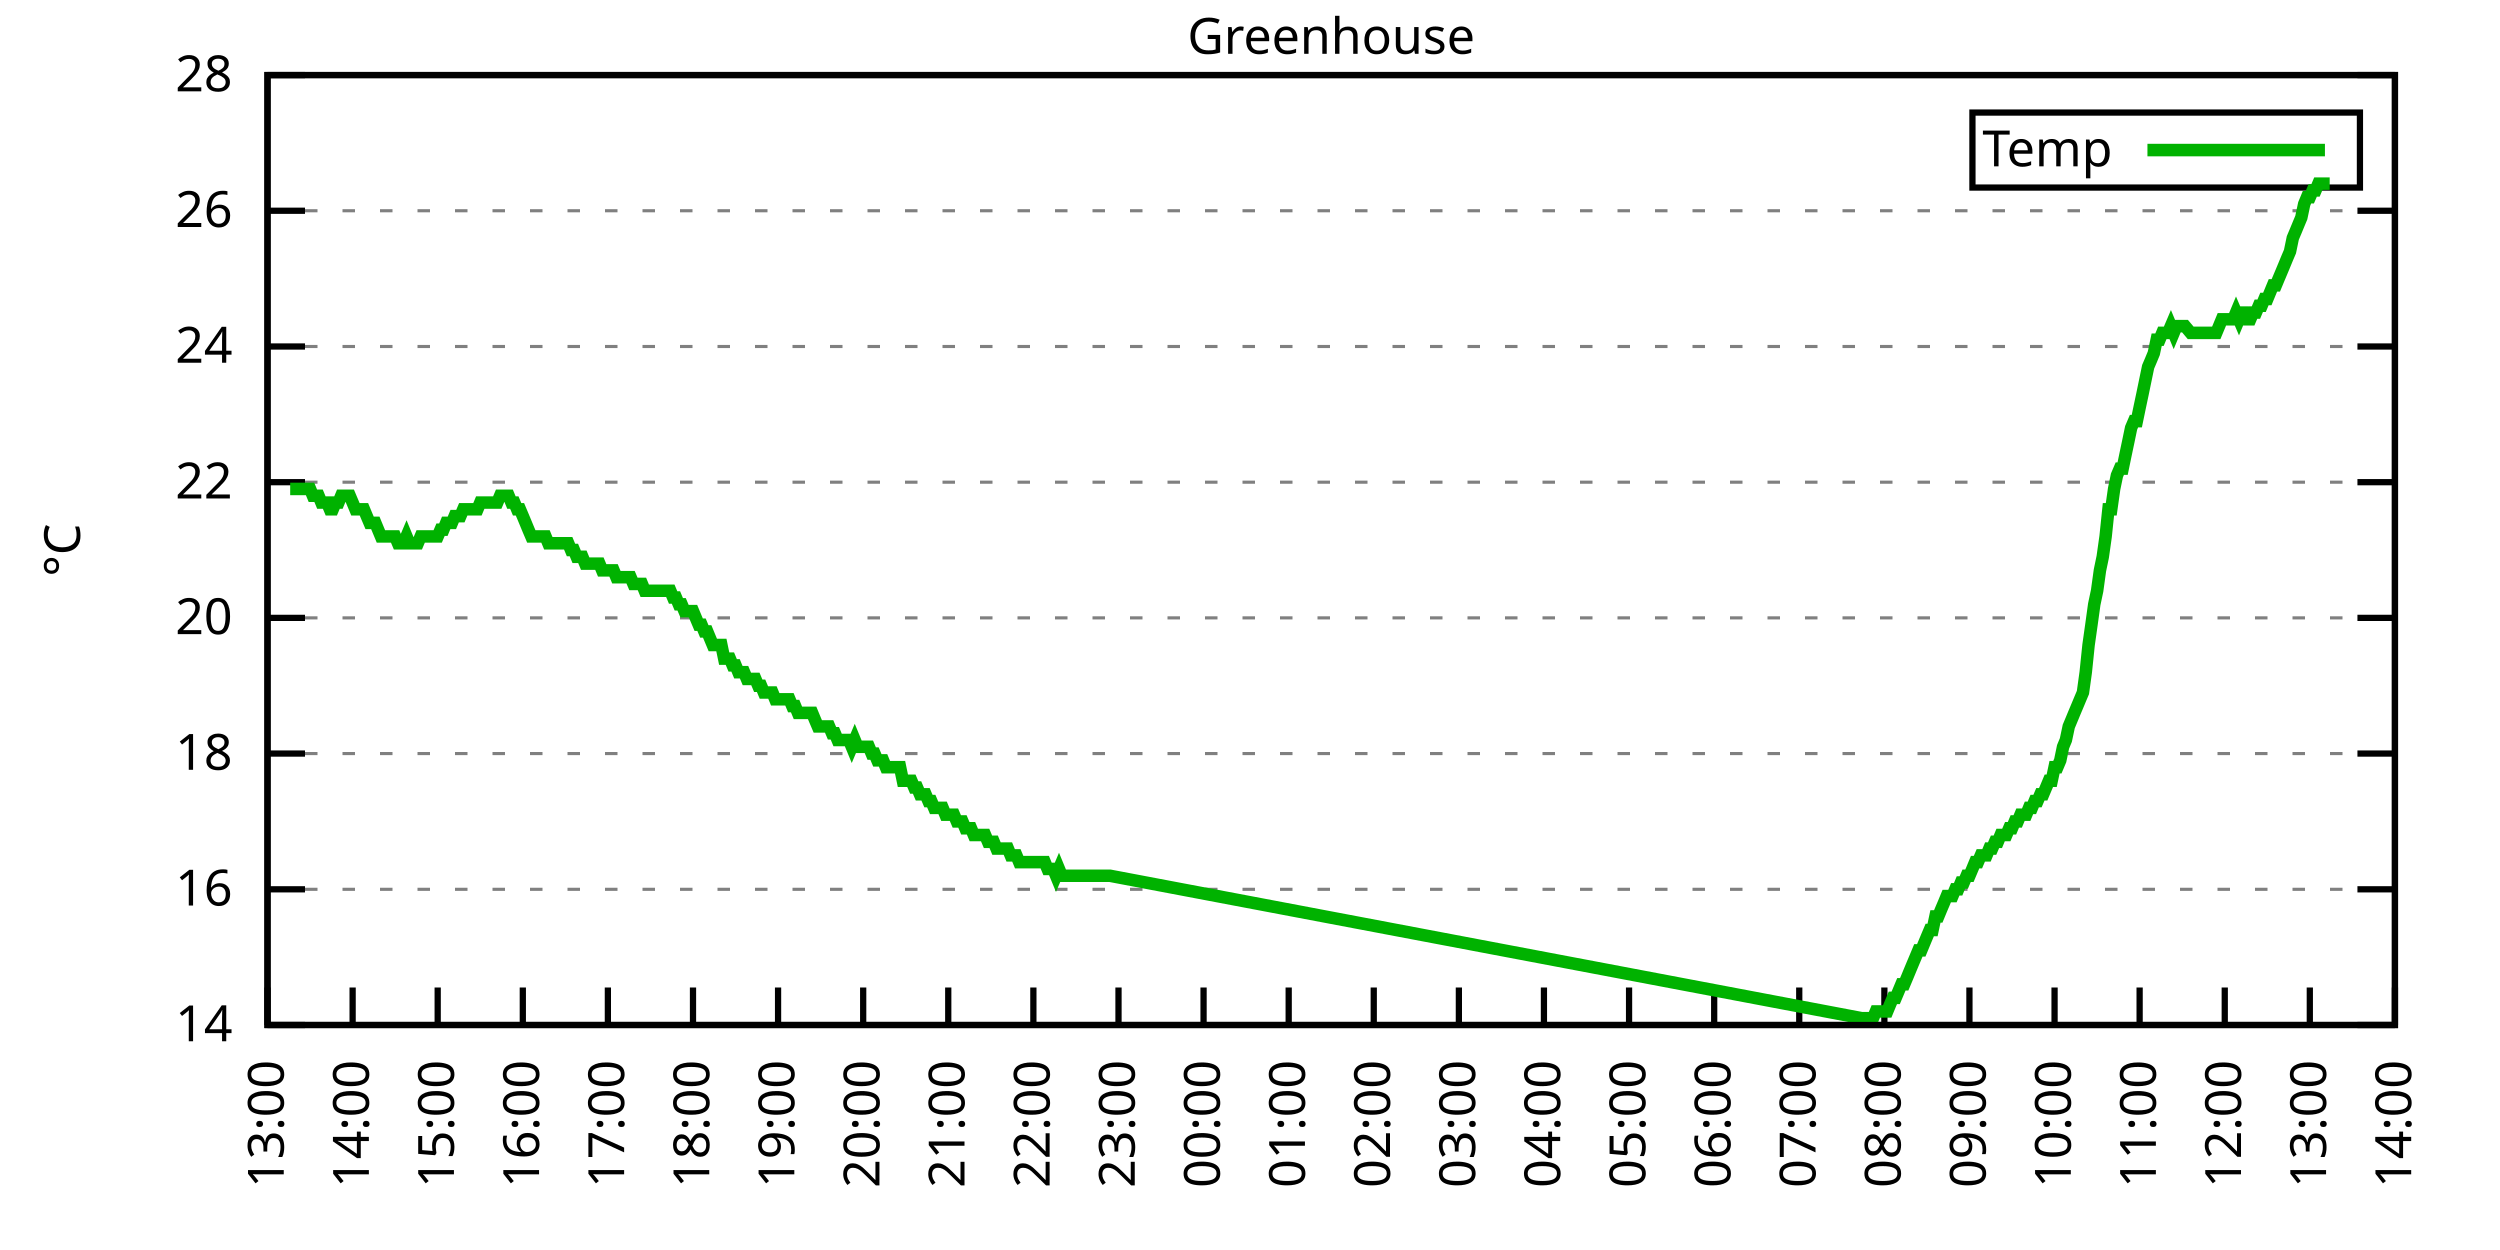
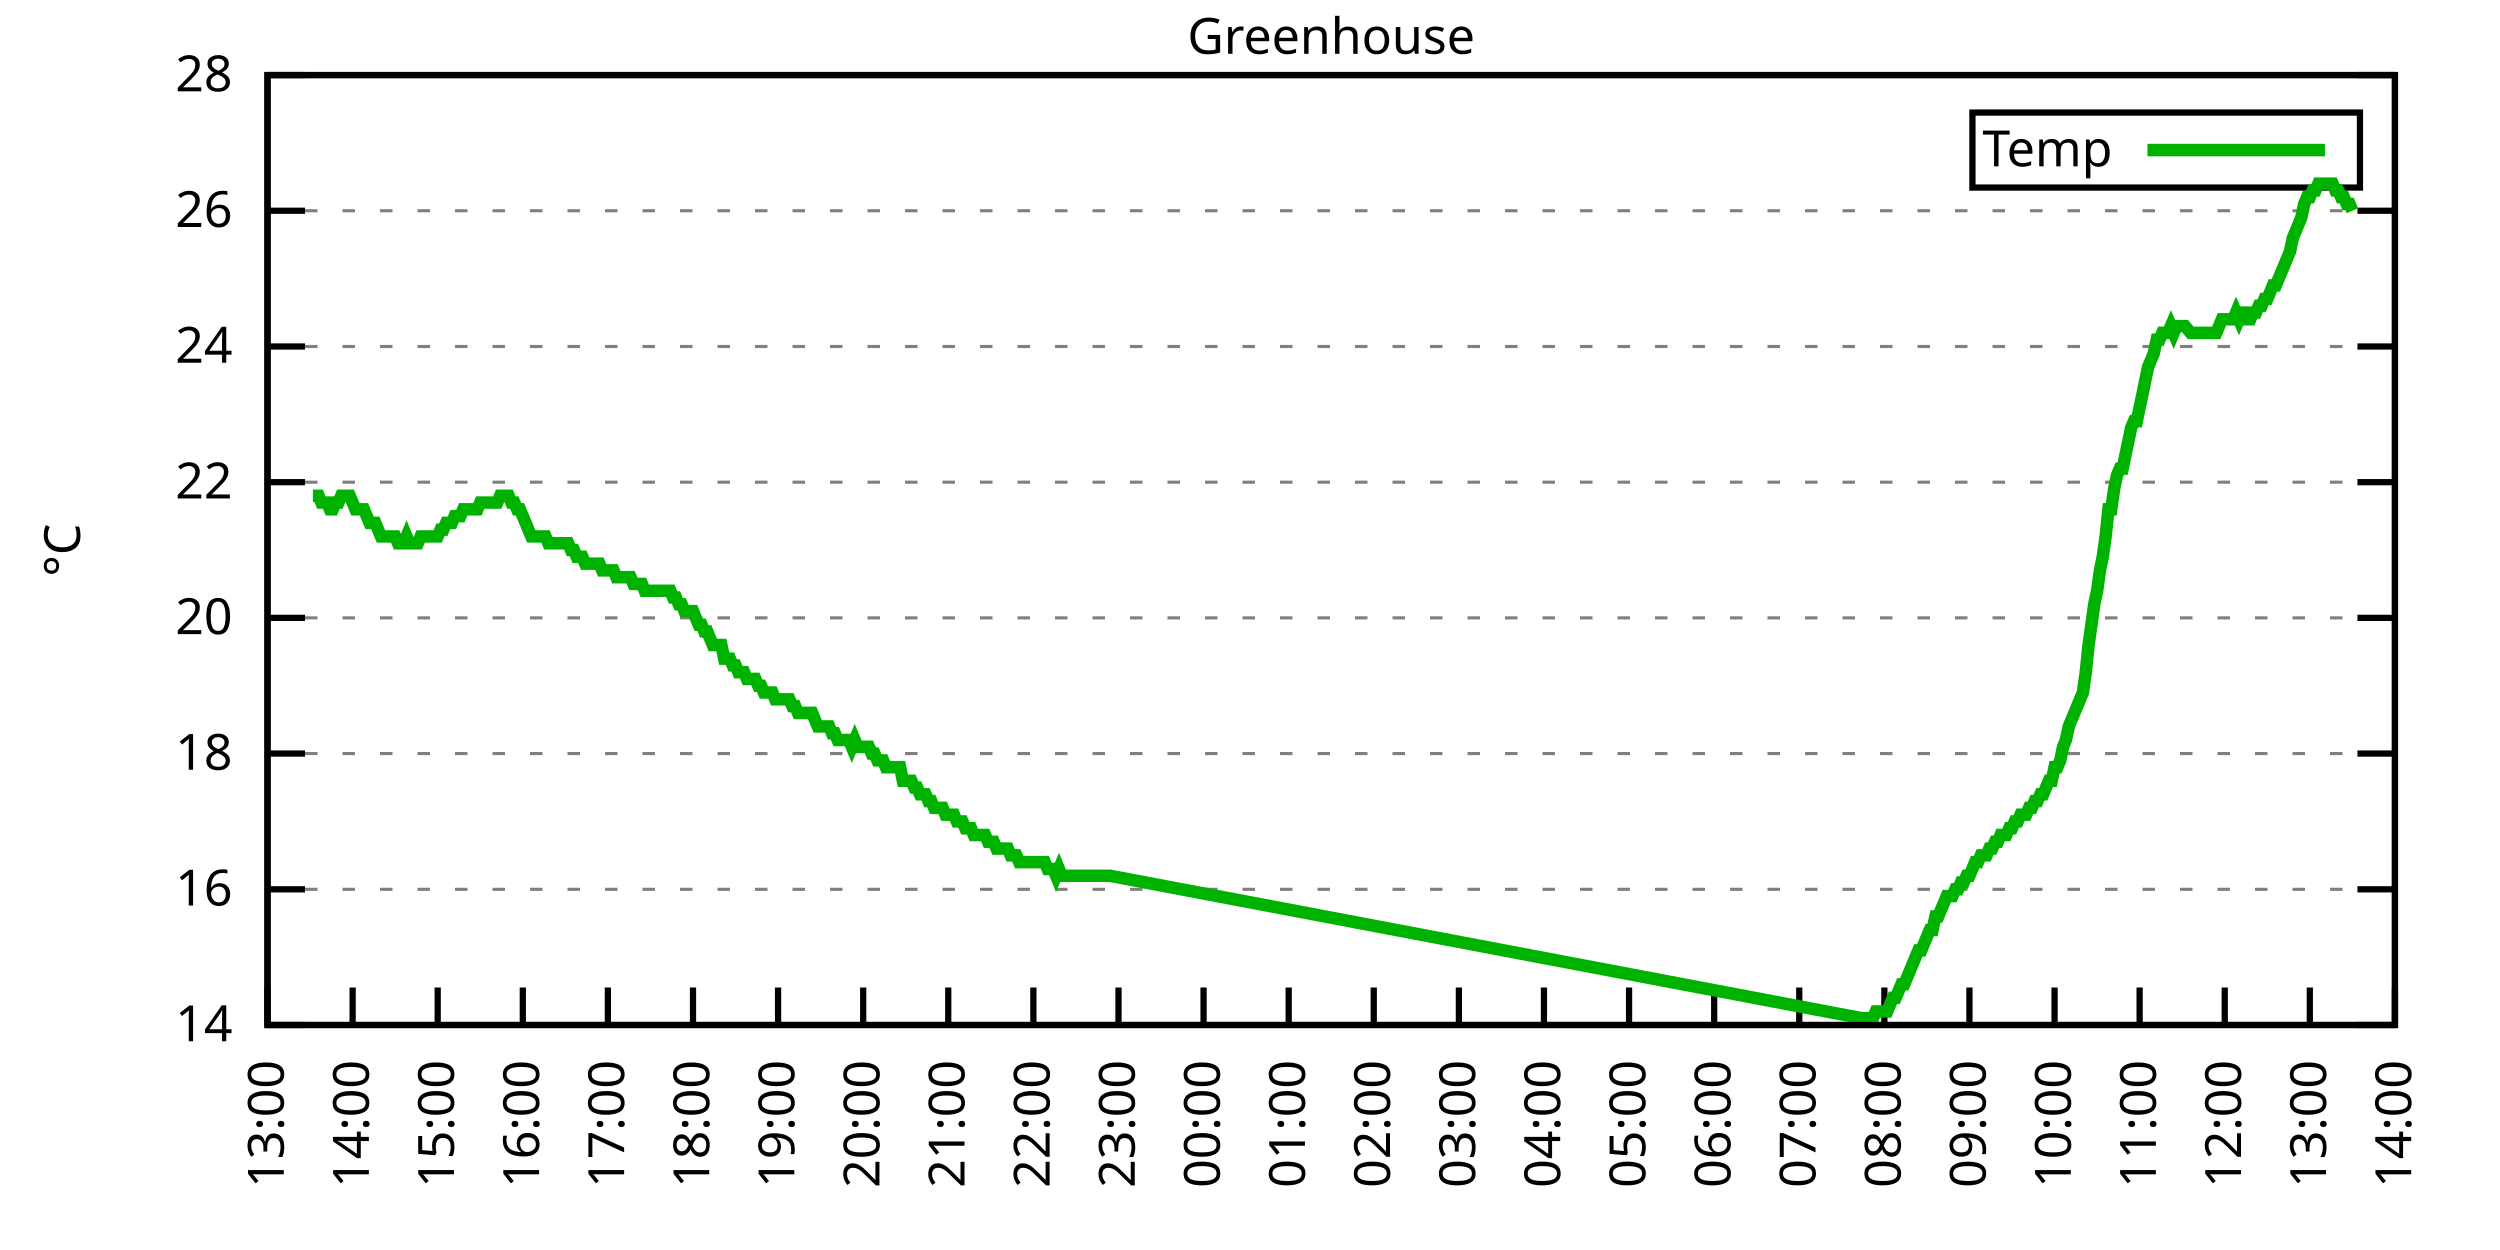
<svg xmlns="http://www.w3.org/2000/svg" xmlns:xlink="http://www.w3.org/1999/xlink" width="400" height="200" viewBox="0 0 400 200">
  <g id="gnuplot_canvas">
    <rect x="0" y="0" width="400" height="200" fill="none" />
    <defs>
      <circle id="gpDot" r="0.5" stroke-width="0.5" stroke="currentColor" />
      <path id="gpPt0" stroke-width="0.333" stroke="currentColor" d="M-1,0 h2 M0,-1 v2" />
      <path id="gpPt1" stroke-width="0.333" stroke="currentColor" d="M-1,-1 L1,1 M1,-1 L-1,1" />
      <path id="gpPt2" stroke-width="0.333" stroke="currentColor" d="M-1,0 L1,0 M0,-1 L0,1 M-1,-1 L1,1 M-1,1 L1,-1" />
      <rect id="gpPt3" stroke-width="0.333" stroke="currentColor" x="-1" y="-1" width="2" height="2" />
      <rect id="gpPt4" stroke-width="0.333" stroke="currentColor" fill="currentColor" x="-1" y="-1" width="2" height="2" />
      <circle id="gpPt5" stroke-width="0.333" stroke="currentColor" cx="0" cy="0" r="1" />
      <use xlink:href="#gpPt5" id="gpPt6" fill="currentColor" stroke="none" />
      <path id="gpPt7" stroke-width="0.333" stroke="currentColor" d="M0,-1.33 L-1.33,0.67 L1.33,0.67 z" />
      <use xlink:href="#gpPt7" id="gpPt8" fill="currentColor" stroke="none" />
      <use xlink:href="#gpPt7" id="gpPt9" stroke="currentColor" transform="rotate(180)" />
      <use xlink:href="#gpPt9" id="gpPt10" fill="currentColor" stroke="none" />
      <use xlink:href="#gpPt3" id="gpPt11" stroke="currentColor" transform="rotate(45)" />
      <use xlink:href="#gpPt11" id="gpPt12" fill="currentColor" stroke="none" />
      <path id="gpPt13" stroke-width="0.333" stroke="currentColor" d="M0,1.330 L1.265,0.411 L0.782,-1.067 L-0.782,-1.076 L-1.265,0.411 z" />
      <use xlink:href="#gpPt13" id="gpPt14" fill="currentColor" stroke="none" />
      <filter id="textbox" filterUnits="objectBoundingBox" x="0" y="0" height="1" width="1">
        <feFlood flood-color="white" flood-opacity="1" result="bgnd" />
        <feComposite in="SourceGraphic" in2="bgnd" operator="atop" />
      </filter>
      <filter id="greybox" filterUnits="objectBoundingBox" x="0" y="0" height="1" width="1">
        <feFlood flood-color="lightgrey" flood-opacity="1" result="grey" />
        <feComposite in="SourceGraphic" in2="grey" operator="atop" />
      </filter>
    </defs>
    <g fill="none" color="white" stroke="currentColor" stroke-width="1.00" stroke-linecap="butt" stroke-linejoin="miter">
</g>
    <g fill="none" color="black" stroke="currentColor" stroke-width="1.00" stroke-linecap="butt" stroke-linejoin="miter">
      <g stroke="none" shape-rendering="crispEdges">
        <polygon fill="rgb(255, 255, 255)" points="42.80,164.00 383.18,164.00 383.18,12.02 42.80,12.02 " />
      </g>
    </g>
    <g fill="none" color="black" stroke="currentColor" stroke-width="1.00" stroke-linecap="butt" stroke-linejoin="miter">
</g>
    <g fill="none" color="black" stroke="black" stroke-width="0.50" stroke-linecap="butt" stroke-linejoin="miter">
</g>
    <g fill="none" color="gray" stroke="currentColor" stroke-width="0.50" stroke-linecap="butt" stroke-linejoin="miter">
      <path stroke="gray" stroke-dasharray="2,4" class="gridline" d="M42.80,164.00 L383.19,164.00  " />
    </g>
    <g fill="none" color="gray" stroke="gray" stroke-width="1.00" stroke-linecap="butt" stroke-linejoin="miter">
</g>
    <g fill="none" color="black" stroke="currentColor" stroke-width="1.00" stroke-linecap="butt" stroke-linejoin="miter">
      <path stroke="black" d="M42.80,164.00 L48.80,164.00 M383.19,164.00 L377.19,164.00  " />
      <g transform="translate(37.20,166.60)" stroke="none" fill="black" font-family="Sans" font-size="8.00" text-anchor="end">
        <text>
          <tspan font-family="Sans"> 14</tspan>
        </text>
      </g>
    </g>
    <g fill="none" color="black" stroke="currentColor" stroke-width="1.00" stroke-linecap="butt" stroke-linejoin="miter">
</g>
    <g fill="none" color="black" stroke="black" stroke-width="0.50" stroke-linecap="butt" stroke-linejoin="miter">
</g>
    <g fill="none" color="gray" stroke="currentColor" stroke-width="0.50" stroke-linecap="butt" stroke-linejoin="miter">
      <path stroke="gray" stroke-dasharray="2,4" class="gridline" d="M42.80,142.29 L383.19,142.29  " />
    </g>
    <g fill="none" color="gray" stroke="gray" stroke-width="1.00" stroke-linecap="butt" stroke-linejoin="miter">
</g>
    <g fill="none" color="black" stroke="currentColor" stroke-width="1.00" stroke-linecap="butt" stroke-linejoin="miter">
      <path stroke="black" d="M42.80,142.29 L48.80,142.29 M383.19,142.29 L377.19,142.29  " />
      <g transform="translate(37.20,144.89)" stroke="none" fill="black" font-family="Sans" font-size="8.00" text-anchor="end">
        <text>
          <tspan font-family="Sans"> 16</tspan>
        </text>
      </g>
    </g>
    <g fill="none" color="black" stroke="currentColor" stroke-width="1.00" stroke-linecap="butt" stroke-linejoin="miter">
</g>
    <g fill="none" color="black" stroke="black" stroke-width="0.50" stroke-linecap="butt" stroke-linejoin="miter">
</g>
    <g fill="none" color="gray" stroke="currentColor" stroke-width="0.50" stroke-linecap="butt" stroke-linejoin="miter">
      <path stroke="gray" stroke-dasharray="2,4" class="gridline" d="M42.80,120.57 L383.19,120.57  " />
    </g>
    <g fill="none" color="gray" stroke="gray" stroke-width="1.00" stroke-linecap="butt" stroke-linejoin="miter">
</g>
    <g fill="none" color="black" stroke="currentColor" stroke-width="1.00" stroke-linecap="butt" stroke-linejoin="miter">
      <path stroke="black" d="M42.80,120.57 L48.80,120.57 M383.19,120.57 L377.19,120.57  " />
      <g transform="translate(37.20,123.17)" stroke="none" fill="black" font-family="Sans" font-size="8.00" text-anchor="end">
        <text>
          <tspan font-family="Sans"> 18</tspan>
        </text>
      </g>
    </g>
    <g fill="none" color="black" stroke="currentColor" stroke-width="1.00" stroke-linecap="butt" stroke-linejoin="miter">
</g>
    <g fill="none" color="black" stroke="black" stroke-width="0.50" stroke-linecap="butt" stroke-linejoin="miter">
</g>
    <g fill="none" color="gray" stroke="currentColor" stroke-width="0.50" stroke-linecap="butt" stroke-linejoin="miter">
      <path stroke="gray" stroke-dasharray="2,4" class="gridline" d="M42.80,98.86 L383.19,98.86  " />
    </g>
    <g fill="none" color="gray" stroke="gray" stroke-width="1.00" stroke-linecap="butt" stroke-linejoin="miter">
</g>
    <g fill="none" color="black" stroke="currentColor" stroke-width="1.00" stroke-linecap="butt" stroke-linejoin="miter">
      <path stroke="black" d="M42.80,98.86 L48.80,98.86 M383.19,98.86 L377.19,98.86  " />
      <g transform="translate(37.20,101.46)" stroke="none" fill="black" font-family="Sans" font-size="8.00" text-anchor="end">
        <text>
          <tspan font-family="Sans"> 20</tspan>
        </text>
      </g>
    </g>
    <g fill="none" color="black" stroke="currentColor" stroke-width="1.00" stroke-linecap="butt" stroke-linejoin="miter">
</g>
    <g fill="none" color="black" stroke="black" stroke-width="0.50" stroke-linecap="butt" stroke-linejoin="miter">
</g>
    <g fill="none" color="gray" stroke="currentColor" stroke-width="0.50" stroke-linecap="butt" stroke-linejoin="miter">
      <path stroke="gray" stroke-dasharray="2,4" class="gridline" d="M42.80,77.15 L383.19,77.15  " />
    </g>
    <g fill="none" color="gray" stroke="gray" stroke-width="1.00" stroke-linecap="butt" stroke-linejoin="miter">
</g>
    <g fill="none" color="black" stroke="currentColor" stroke-width="1.00" stroke-linecap="butt" stroke-linejoin="miter">
      <path stroke="black" d="M42.80,77.15 L48.80,77.15 M383.19,77.15 L377.19,77.15  " />
      <g transform="translate(37.20,79.75)" stroke="none" fill="black" font-family="Sans" font-size="8.00" text-anchor="end">
        <text>
          <tspan font-family="Sans"> 22</tspan>
        </text>
      </g>
    </g>
    <g fill="none" color="black" stroke="currentColor" stroke-width="1.00" stroke-linecap="butt" stroke-linejoin="miter">
</g>
    <g fill="none" color="black" stroke="black" stroke-width="0.50" stroke-linecap="butt" stroke-linejoin="miter">
</g>
    <g fill="none" color="gray" stroke="currentColor" stroke-width="0.50" stroke-linecap="butt" stroke-linejoin="miter">
      <path stroke="gray" stroke-dasharray="2,4" class="gridline" d="M42.80,55.44 L383.19,55.44  " />
    </g>
    <g fill="none" color="gray" stroke="gray" stroke-width="1.00" stroke-linecap="butt" stroke-linejoin="miter">
</g>
    <g fill="none" color="black" stroke="currentColor" stroke-width="1.00" stroke-linecap="butt" stroke-linejoin="miter">
      <path stroke="black" d="M42.80,55.44 L48.80,55.44 M383.19,55.44 L377.19,55.44  " />
      <g transform="translate(37.20,58.04)" stroke="none" fill="black" font-family="Sans" font-size="8.00" text-anchor="end">
        <text>
          <tspan font-family="Sans"> 24</tspan>
        </text>
      </g>
    </g>
    <g fill="none" color="black" stroke="currentColor" stroke-width="1.00" stroke-linecap="butt" stroke-linejoin="miter">
</g>
    <g fill="none" color="black" stroke="black" stroke-width="0.50" stroke-linecap="butt" stroke-linejoin="miter">
</g>
    <g fill="none" color="gray" stroke="currentColor" stroke-width="0.50" stroke-linecap="butt" stroke-linejoin="miter">
      <path stroke="gray" stroke-dasharray="2,4" class="gridline" d="M42.80,33.72 L383.19,33.72  " />
    </g>
    <g fill="none" color="gray" stroke="gray" stroke-width="1.00" stroke-linecap="butt" stroke-linejoin="miter">
</g>
    <g fill="none" color="black" stroke="currentColor" stroke-width="1.00" stroke-linecap="butt" stroke-linejoin="miter">
      <path stroke="black" d="M42.80,33.72 L48.80,33.72 M383.19,33.72 L377.19,33.72  " />
      <g transform="translate(37.20,36.32)" stroke="none" fill="black" font-family="Sans" font-size="8.00" text-anchor="end">
        <text>
          <tspan font-family="Sans"> 26</tspan>
        </text>
      </g>
    </g>
    <g fill="none" color="black" stroke="currentColor" stroke-width="1.00" stroke-linecap="butt" stroke-linejoin="miter">
</g>
    <g fill="none" color="black" stroke="black" stroke-width="0.50" stroke-linecap="butt" stroke-linejoin="miter">
</g>
    <g fill="none" color="gray" stroke="currentColor" stroke-width="0.50" stroke-linecap="butt" stroke-linejoin="miter">
      <path stroke="gray" stroke-dasharray="2,4" class="gridline" d="M42.80,12.01 L383.19,12.01  " />
    </g>
    <g fill="none" color="gray" stroke="gray" stroke-width="1.00" stroke-linecap="butt" stroke-linejoin="miter">
</g>
    <g fill="none" color="black" stroke="currentColor" stroke-width="1.00" stroke-linecap="butt" stroke-linejoin="miter">
      <path stroke="black" d="M42.80,12.01 L48.80,12.01 M383.19,12.01 L377.19,12.01  " />
      <g transform="translate(37.20,14.61)" stroke="none" fill="black" font-family="Sans" font-size="8.00" text-anchor="end">
        <text>
          <tspan font-family="Sans"> 28</tspan>
        </text>
      </g>
    </g>
    <g fill="none" color="black" stroke="currentColor" stroke-width="1.00" stroke-linecap="butt" stroke-linejoin="miter">
      <path stroke="black" d="M42.80,164.00 L42.80,158.00  " />
      <g transform="translate(45.40,169.60) rotate(270.00)" stroke="none" fill="black" font-family="Sans" font-size="8.00" text-anchor="end">
        <text>
          <tspan font-family="Sans">13:00</tspan>
        </text>
      </g>
    </g>
    <g fill="none" color="black" stroke="currentColor" stroke-width="1.00" stroke-linecap="butt" stroke-linejoin="miter">
      <path stroke="black" d="M56.42,164.00 L56.42,158.00  " />
      <g transform="translate(59.02,169.60) rotate(270.00)" stroke="none" fill="black" font-family="Sans" font-size="8.00" text-anchor="end">
        <text>
          <tspan font-family="Sans">14:00</tspan>
        </text>
      </g>
    </g>
    <g fill="none" color="black" stroke="currentColor" stroke-width="1.00" stroke-linecap="butt" stroke-linejoin="miter">
      <path stroke="black" d="M70.03,164.00 L70.03,158.00  " />
      <g transform="translate(72.63,169.60) rotate(270.00)" stroke="none" fill="black" font-family="Sans" font-size="8.00" text-anchor="end">
        <text>
          <tspan font-family="Sans">15:00</tspan>
        </text>
      </g>
    </g>
    <g fill="none" color="black" stroke="currentColor" stroke-width="1.00" stroke-linecap="butt" stroke-linejoin="miter">
      <path stroke="black" d="M83.65,164.00 L83.65,158.00  " />
      <g transform="translate(86.25,169.60) rotate(270.00)" stroke="none" fill="black" font-family="Sans" font-size="8.00" text-anchor="end">
        <text>
          <tspan font-family="Sans">16:00</tspan>
        </text>
      </g>
    </g>
    <g fill="none" color="black" stroke="currentColor" stroke-width="1.00" stroke-linecap="butt" stroke-linejoin="miter">
      <path stroke="black" d="M97.26,164.00 L97.26,158.00  " />
      <g transform="translate(99.86,169.60) rotate(270.00)" stroke="none" fill="black" font-family="Sans" font-size="8.00" text-anchor="end">
        <text>
          <tspan font-family="Sans">17:00</tspan>
        </text>
      </g>
    </g>
    <g fill="none" color="black" stroke="currentColor" stroke-width="1.00" stroke-linecap="butt" stroke-linejoin="miter">
      <path stroke="black" d="M110.88,164.00 L110.88,158.00  " />
      <g transform="translate(113.48,169.60) rotate(270.00)" stroke="none" fill="black" font-family="Sans" font-size="8.00" text-anchor="end">
        <text>
          <tspan font-family="Sans">18:00</tspan>
        </text>
      </g>
    </g>
    <g fill="none" color="black" stroke="currentColor" stroke-width="1.00" stroke-linecap="butt" stroke-linejoin="miter">
      <path stroke="black" d="M124.49,164.00 L124.49,158.00  " />
      <g transform="translate(127.09,169.60) rotate(270.00)" stroke="none" fill="black" font-family="Sans" font-size="8.00" text-anchor="end">
        <text>
          <tspan font-family="Sans">19:00</tspan>
        </text>
      </g>
    </g>
    <g fill="none" color="black" stroke="currentColor" stroke-width="1.00" stroke-linecap="butt" stroke-linejoin="miter">
      <path stroke="black" d="M138.11,164.00 L138.11,158.00  " />
      <g transform="translate(140.71,169.60) rotate(270.00)" stroke="none" fill="black" font-family="Sans" font-size="8.00" text-anchor="end">
        <text>
          <tspan font-family="Sans">20:00</tspan>
        </text>
      </g>
    </g>
    <g fill="none" color="black" stroke="currentColor" stroke-width="1.00" stroke-linecap="butt" stroke-linejoin="miter">
      <path stroke="black" d="M151.72,164.00 L151.72,158.00  " />
      <g transform="translate(154.32,169.60) rotate(270.00)" stroke="none" fill="black" font-family="Sans" font-size="8.00" text-anchor="end">
        <text>
          <tspan font-family="Sans">21:00</tspan>
        </text>
      </g>
    </g>
    <g fill="none" color="black" stroke="currentColor" stroke-width="1.00" stroke-linecap="butt" stroke-linejoin="miter">
      <path stroke="black" d="M165.34,164.00 L165.34,158.00  " />
      <g transform="translate(167.94,169.60) rotate(270.00)" stroke="none" fill="black" font-family="Sans" font-size="8.00" text-anchor="end">
        <text>
          <tspan font-family="Sans">22:00</tspan>
        </text>
      </g>
    </g>
    <g fill="none" color="black" stroke="currentColor" stroke-width="1.00" stroke-linecap="butt" stroke-linejoin="miter">
      <path stroke="black" d="M178.96,164.00 L178.96,158.00  " />
      <g transform="translate(181.56,169.60) rotate(270.00)" stroke="none" fill="black" font-family="Sans" font-size="8.00" text-anchor="end">
        <text>
          <tspan font-family="Sans">23:00</tspan>
        </text>
      </g>
    </g>
    <g fill="none" color="black" stroke="currentColor" stroke-width="1.00" stroke-linecap="butt" stroke-linejoin="miter">
      <path stroke="black" d="M192.57,164.00 L192.57,158.00  " />
      <g transform="translate(195.17,169.60) rotate(270.00)" stroke="none" fill="black" font-family="Sans" font-size="8.00" text-anchor="end">
        <text>
          <tspan font-family="Sans">00:00</tspan>
        </text>
      </g>
    </g>
    <g fill="none" color="black" stroke="currentColor" stroke-width="1.00" stroke-linecap="butt" stroke-linejoin="miter">
      <path stroke="black" d="M206.19,164.00 L206.19,158.00  " />
      <g transform="translate(208.79,169.60) rotate(270.00)" stroke="none" fill="black" font-family="Sans" font-size="8.00" text-anchor="end">
        <text>
          <tspan font-family="Sans">01:00</tspan>
        </text>
      </g>
    </g>
    <g fill="none" color="black" stroke="currentColor" stroke-width="1.00" stroke-linecap="butt" stroke-linejoin="miter">
      <path stroke="black" d="M219.80,164.00 L219.80,158.00  " />
      <g transform="translate(222.40,169.60) rotate(270.00)" stroke="none" fill="black" font-family="Sans" font-size="8.00" text-anchor="end">
        <text>
          <tspan font-family="Sans">02:00</tspan>
        </text>
      </g>
    </g>
    <g fill="none" color="black" stroke="currentColor" stroke-width="1.00" stroke-linecap="butt" stroke-linejoin="miter">
      <path stroke="black" d="M233.42,164.00 L233.42,158.00  " />
      <g transform="translate(236.02,169.60) rotate(270.00)" stroke="none" fill="black" font-family="Sans" font-size="8.00" text-anchor="end">
        <text>
          <tspan font-family="Sans">03:00</tspan>
        </text>
      </g>
    </g>
    <g fill="none" color="black" stroke="currentColor" stroke-width="1.00" stroke-linecap="butt" stroke-linejoin="miter">
      <path stroke="black" d="M247.03,164.00 L247.03,158.00  " />
      <g transform="translate(249.63,169.60) rotate(270.00)" stroke="none" fill="black" font-family="Sans" font-size="8.00" text-anchor="end">
        <text>
          <tspan font-family="Sans">04:00</tspan>
        </text>
      </g>
    </g>
    <g fill="none" color="black" stroke="currentColor" stroke-width="1.00" stroke-linecap="butt" stroke-linejoin="miter">
      <path stroke="black" d="M260.65,164.00 L260.65,158.00  " />
      <g transform="translate(263.25,169.60) rotate(270.00)" stroke="none" fill="black" font-family="Sans" font-size="8.00" text-anchor="end">
        <text>
          <tspan font-family="Sans">05:00</tspan>
        </text>
      </g>
    </g>
    <g fill="none" color="black" stroke="currentColor" stroke-width="1.00" stroke-linecap="butt" stroke-linejoin="miter">
      <path stroke="black" d="M274.27,164.00 L274.27,158.00  " />
      <g transform="translate(276.87,169.60) rotate(270.00)" stroke="none" fill="black" font-family="Sans" font-size="8.00" text-anchor="end">
        <text>
          <tspan font-family="Sans">06:00</tspan>
        </text>
      </g>
    </g>
    <g fill="none" color="black" stroke="currentColor" stroke-width="1.00" stroke-linecap="butt" stroke-linejoin="miter">
      <path stroke="black" d="M287.88,164.00 L287.88,158.00  " />
      <g transform="translate(290.48,169.60) rotate(270.00)" stroke="none" fill="black" font-family="Sans" font-size="8.00" text-anchor="end">
        <text>
          <tspan font-family="Sans">07:00</tspan>
        </text>
      </g>
    </g>
    <g fill="none" color="black" stroke="currentColor" stroke-width="1.00" stroke-linecap="butt" stroke-linejoin="miter">
      <path stroke="black" d="M301.50,164.00 L301.50,158.00  " />
      <g transform="translate(304.10,169.60) rotate(270.00)" stroke="none" fill="black" font-family="Sans" font-size="8.00" text-anchor="end">
        <text>
          <tspan font-family="Sans">08:00</tspan>
        </text>
      </g>
    </g>
    <g fill="none" color="black" stroke="currentColor" stroke-width="1.00" stroke-linecap="butt" stroke-linejoin="miter">
      <path stroke="black" d="M315.11,164.00 L315.11,158.00  " />
      <g transform="translate(317.71,169.60) rotate(270.00)" stroke="none" fill="black" font-family="Sans" font-size="8.00" text-anchor="end">
        <text>
          <tspan font-family="Sans">09:00</tspan>
        </text>
      </g>
    </g>
    <g fill="none" color="black" stroke="currentColor" stroke-width="1.00" stroke-linecap="butt" stroke-linejoin="miter">
      <path stroke="black" d="M328.73,164.00 L328.73,158.00  " />
      <g transform="translate(331.33,169.60) rotate(270.00)" stroke="none" fill="black" font-family="Sans" font-size="8.00" text-anchor="end">
        <text>
          <tspan font-family="Sans">10:00</tspan>
        </text>
      </g>
    </g>
    <g fill="none" color="black" stroke="currentColor" stroke-width="1.00" stroke-linecap="butt" stroke-linejoin="miter">
      <path stroke="black" d="M342.34,164.00 L342.34,158.00  " />
      <g transform="translate(344.94,169.60) rotate(270.00)" stroke="none" fill="black" font-family="Sans" font-size="8.00" text-anchor="end">
        <text>
          <tspan font-family="Sans">11:00</tspan>
        </text>
      </g>
    </g>
    <g fill="none" color="black" stroke="currentColor" stroke-width="1.00" stroke-linecap="butt" stroke-linejoin="miter">
      <path stroke="black" d="M355.96,164.00 L355.96,158.00  " />
      <g transform="translate(358.56,169.60) rotate(270.00)" stroke="none" fill="black" font-family="Sans" font-size="8.00" text-anchor="end">
        <text>
          <tspan font-family="Sans">12:00</tspan>
        </text>
      </g>
    </g>
    <g fill="none" color="black" stroke="currentColor" stroke-width="1.00" stroke-linecap="butt" stroke-linejoin="miter">
      <path stroke="black" d="M369.57,164.00 L369.57,158.00  " />
      <g transform="translate(372.17,169.60) rotate(270.00)" stroke="none" fill="black" font-family="Sans" font-size="8.00" text-anchor="end">
        <text>
          <tspan font-family="Sans">13:00</tspan>
        </text>
      </g>
    </g>
    <g fill="none" color="black" stroke="currentColor" stroke-width="1.00" stroke-linecap="butt" stroke-linejoin="miter">
      <path stroke="black" d="M383.19,164.00 L383.19,158.00  " />
      <g transform="translate(385.79,169.60) rotate(270.00)" stroke="none" fill="black" font-family="Sans" font-size="8.00" text-anchor="end">
        <text>
          <tspan font-family="Sans">14:00</tspan>
        </text>
      </g>
    </g>
    <g fill="none" color="black" stroke="currentColor" stroke-width="1.00" stroke-linecap="butt" stroke-linejoin="miter">
</g>
    <g fill="none" color="black" stroke="currentColor" stroke-width="1.00" stroke-linecap="butt" stroke-linejoin="miter">
      <path stroke="black" d="M42.80,12.01 L42.80,164.00 L383.19,164.00 L383.19,12.01 L42.80,12.01 Z  " />
    </g>
    <g fill="none" color="black" stroke="currentColor" stroke-width="1.00" stroke-linecap="butt" stroke-linejoin="miter">
</g>
    <g fill="none" color="black" stroke="currentColor" stroke-width="1.00" stroke-linecap="butt" stroke-linejoin="miter">
      <path stroke="black" d="M315.59,30.01 L315.59,18.01 L377.59,18.01 L377.59,30.01 L315.59,30.01 Z  " />
    </g>
    <g id="Greenhouse_plot_1">
      <g fill="none" color="white" stroke="black" stroke-width="2.00" stroke-linecap="butt" stroke-linejoin="miter">
</g>
      <g fill="none" color="black" stroke="currentColor" stroke-width="2.00" stroke-linecap="butt" stroke-linejoin="miter">
        <g transform="translate(337.99,26.61)" stroke="none" fill="black" font-family="Sans" font-size="8.00" text-anchor="end">
          <text>
            <tspan font-family="Sans">Temp</tspan>
          </text>
        </g>
      </g>
      <g fill="none" color="black" stroke="currentColor" stroke-width="2.00" stroke-linecap="butt" stroke-linejoin="miter">
-         <path stroke="rgb(  0, 178,   0)" d="M343.59,24.01 L371.99,24.01 M46.43,78.23 L46.88,78.23 L47.34,78.23 L47.79,78.23 L48.25,78.23 L48.70,78.23   L49.15,78.23 L49.61,78.23 L50.06,79.32 L50.52,79.32 L50.97,79.32 L51.42,80.41 L51.88,80.41 L52.33,80.41   L52.78,81.49 L53.24,81.49 L53.69,80.41 L54.15,80.41 L54.60,79.32 L55.05,79.32 L55.51,79.32 L55.96,79.32   L56.42,80.41 L56.87,81.49 L57.32,81.49 L57.78,81.49 L58.23,81.49 L58.68,82.58 L59.14,83.66 L59.59,83.66   L60.05,83.66 L60.50,84.75 L60.95,85.83 L61.41,85.83 L61.86,85.83 L62.32,85.83 L62.77,85.83 L63.22,85.83   L63.68,86.92 L64.13,86.92 L64.58,86.92 L65.04,85.83 L65.49,86.92 L65.95,86.92 L66.40,86.92 L66.85,86.92   L67.31,85.83 L67.76,85.83 L68.22,85.83 L68.67,85.83 L69.12,85.83 L69.58,85.83 L70.03,85.83 L70.49,84.75   L70.94,84.75 L71.39,83.66 L71.85,83.66 L72.30,83.66 L72.75,82.58 L73.21,82.58 L73.66,82.58 L74.12,81.49   L74.57,81.49 L75.02,81.49 L75.48,81.49 L75.93,81.49 L76.39,81.49 L76.84,80.41 L77.29,80.41 L77.75,80.41   L78.20,80.41 L78.65,80.41 L79.11,80.41 L79.56,80.41 L80.02,79.32 L80.47,79.32 L80.92,79.32 L81.38,79.32   L81.83,80.41 L82.29,80.41 L82.74,81.49 L83.19,81.49 L83.65,82.58 L84.10,83.66 L84.55,84.75 L85.01,85.83   L85.46,85.83 L85.92,85.83 L86.37,85.83 L86.82,85.83 L87.28,85.83 L87.73,86.92 L88.19,86.92 L88.64,86.92   L89.09,86.92 L89.55,86.92 L90.00,86.92 L90.45,86.92 L90.91,86.92 L91.36,88.00 L91.82,88.00 L92.27,89.09   L92.72,89.09 L93.18,89.09 L93.63,90.18 L94.09,90.18 L94.54,90.18 L94.99,90.18 L95.45,90.18 L95.90,90.18   L96.35,91.26 L96.81,91.26 L97.26,91.26 L97.72,91.26 L98.17,91.26 L98.62,92.35 L99.08,92.35 L99.53,92.35   L99.99,92.35 L100.44,92.35 L100.89,92.35 L101.35,93.43 L101.80,93.43 L102.25,93.43 L102.71,93.43 L103.16,94.52   L103.62,94.52 L104.07,94.52 L104.52,94.52 L104.98,94.52 L105.43,94.52 L105.89,94.52 L106.34,94.52 L106.79,94.52   L107.25,94.52 L107.70,95.60 L108.15,95.60 L108.61,96.69 L109.06,96.69 L109.52,97.78 L109.97,97.78 L110.42,97.78   L110.88,97.78 L111.33,98.86 L111.79,99.95 L112.24,99.95 L112.69,101.03 L113.15,101.03 L113.60,102.12 L114.05,103.20   L114.51,103.20 L114.96,103.20 L115.42,103.20 L115.87,105.38 L116.32,105.38 L116.78,105.38 L117.23,106.46 L117.69,106.46   L118.14,107.55 L118.59,107.55 L119.05,107.55 L119.50,108.63 L119.96,108.63 L120.41,108.63 L120.86,108.63 L121.32,109.72   L121.77,109.72 L122.22,110.80 L122.68,110.80 L123.13,110.80 L123.59,110.80 L124.04,111.89 L124.49,111.89 L124.95,111.89   L125.40,111.89 L125.86,111.89 L126.31,111.89 L126.76,112.97 L127.22,112.97 L127.67,114.06 L128.12,114.06 L128.58,114.06   L129.03,114.06 L129.49,114.06 L129.94,114.06 L130.39,115.15 L130.85,116.23 L131.30,116.23 L131.76,116.23 L132.21,116.23   L132.66,116.23 L133.12,117.32 L133.57,117.32 L134.02,118.40 L134.48,118.40 L134.93,118.40 L135.39,118.40 L135.84,118.40   L136.29,119.49 L136.75,118.40 L137.20,119.49 L137.66,119.49 L138.11,119.49 L138.56,119.49 L139.02,119.49 L139.47,120.57   L139.92,120.57 L140.38,121.66 L140.83,121.66 L141.29,121.66 L141.74,122.75 L142.19,122.75 L142.65,122.75 L143.10,122.75   L143.56,122.75 L144.01,122.75 L144.46,124.92 L144.92,124.92 L145.37,124.92 L145.82,124.92 L146.28,126.00 L146.73,126.00   L147.19,127.09 L147.64,127.09 L148.09,127.09 L148.55,128.17 L149.00,128.17 L149.46,129.26 L149.91,129.26 L150.36,129.26   L150.82,129.26 L151.27,130.35 L151.72,130.35 L152.18,130.35 L152.63,130.35 L153.09,131.43 L153.54,131.43 L153.99,131.43   L154.45,132.52 L154.90,132.52 L155.36,132.52 L155.81,133.60 L156.26,133.60 L156.72,133.60 L157.17,133.60 L157.62,133.60   L158.08,134.69 L158.53,134.69 L158.99,134.69 L159.44,135.77 L159.89,135.77 L160.35,135.77 L160.80,135.77 L161.26,135.77   L161.71,136.86 L162.16,136.86 L162.62,136.86 L163.07,137.94 L163.52,137.94 L163.98,137.94 L164.43,137.94 L164.89,137.94   L165.34,137.94 L165.79,137.94 L166.25,137.94 L166.70,137.94 L167.16,137.94 L167.61,139.03 L168.06,139.03 L168.52,139.03   L168.97,140.12 L169.43,139.03 L169.88,140.12 L170.33,140.12 L170.79,140.12 L171.24,140.12 L171.69,140.12 L172.15,140.12   L172.60,140.12 L173.06,140.12 L173.51,140.12 L173.96,140.12 L174.42,140.12 L174.87,140.12 L175.33,140.12 L175.78,140.12   L176.23,140.12 L176.69,140.12 L177.14,140.12 L177.59,140.12 L297.87,162.91 L298.77,162.91 L299.23,162.91 L299.68,162.91   L300.13,161.83 L300.59,161.83 L301.04,161.83 L301.50,161.83 L301.95,161.83 L302.40,160.74 L302.86,159.66 L303.31,159.66   L303.77,158.57 L304.22,157.49 L304.67,157.49 L305.13,156.40 L305.58,155.31 L306.03,154.23 L306.49,153.14 L306.94,152.06   L307.40,152.06 L307.85,150.97 L308.30,149.89 L308.76,148.80 L309.21,148.80 L309.67,146.63 L310.12,146.63 L310.57,145.54   L311.03,144.46 L311.48,143.37 L311.94,143.37 L312.39,143.37 L312.84,142.29 L313.30,142.29 L313.75,141.20 L314.20,141.20   L314.66,140.12 L315.11,140.12 L315.57,139.03 L316.02,137.94 L316.47,137.94 L316.93,136.86 L317.38,136.86 L317.84,136.86   L318.29,135.77 L318.74,135.77 L319.20,134.69 L319.65,134.69 L320.10,133.60 L320.56,133.60 L321.01,133.60 L321.47,132.52   L321.92,132.52 L322.37,131.43 L322.83,131.43 L323.28,130.35 L323.74,130.35 L324.19,130.35 L324.64,129.26 L325.10,129.26   L325.55,128.17 L326.00,128.17 L326.46,127.09 L326.91,127.09 L327.37,126.00 L327.82,124.92 L328.27,124.92 L328.73,122.75   L329.18,122.75 L329.64,121.66 L330.09,119.49 L330.54,118.40 L331.00,116.23 L331.45,115.15 L331.90,114.06 L332.36,112.97   L332.81,111.89 L333.27,110.80 L333.72,107.55 L334.17,103.20 L334.63,99.95 L335.08,96.69 L335.54,94.52 L335.99,91.26   L336.44,89.09 L336.90,85.83 L337.35,81.49 L337.80,81.49 L338.26,78.23 L338.71,76.06 L339.17,74.98 L339.62,74.98   L340.07,72.81 L340.53,70.63 L340.98,68.46 L341.44,67.38 L341.89,67.38 L342.34,65.21 L342.80,63.04 L343.25,60.86   L343.70,58.69 L344.16,57.61 L344.61,56.52 L345.07,54.35 L345.52,54.35 L345.97,53.26 L346.43,53.26 L346.88,53.26   L347.34,52.18 L347.79,53.26 L348.24,52.18 L348.70,52.18 L349.60,52.18 L350.51,53.26 L350.97,53.26 L351.42,53.26   L351.87,53.26 L352.33,53.26 L352.78,53.26 L353.24,53.26 L353.69,53.26 L354.14,53.26 L354.60,53.26 L355.05,52.18   L355.50,51.09 L355.96,51.09 L356.41,51.09 L356.87,51.09 L357.32,51.09 L357.77,50.01 L358.23,51.09 L358.68,50.01   L359.14,50.01 L359.59,51.09 L360.04,51.09 L360.50,50.01 L360.95,50.01 L361.41,48.92 L361.86,48.92 L362.31,47.84   L362.77,47.84 L363.22,46.75 L363.67,45.66 L364.13,45.66 L364.58,44.58 L365.04,43.49 L365.49,42.41 L365.94,41.32   L366.40,40.24 L366.85,38.07 L367.31,36.98 L367.76,35.89 L368.21,34.81 L368.67,32.64 L369.12,31.55 L369.57,31.55   L370.03,30.47 L370.48,30.47 L370.94,29.38 L371.39,29.38 L371.84,29.38 L372.30,29.38 L372.75,29.38  " />
+         <path stroke="rgb(  0, 178,   0)" d="M343.59,24.01 L371.99,24.01 M50.06,79.32 L50.52,79.32 L50.97,79.32 L51.42,80.41 L51.88,80.41 L52.33,80.41   L52.78,81.49 L53.24,81.49 L53.69,80.41 L54.15,80.41 L54.60,79.32 L55.05,79.32 L55.51,79.32 L55.96,79.32   L56.42,80.41 L56.87,81.49 L57.32,81.49 L57.78,81.49 L58.23,81.49 L58.68,82.58 L59.14,83.66 L59.59,83.66   L60.05,83.66 L60.50,84.75 L60.95,85.83 L61.41,85.83 L61.86,85.83 L62.32,85.83 L62.77,85.83 L63.22,85.83   L63.68,86.92 L64.13,86.92 L64.58,86.92 L65.04,85.83 L65.49,86.92 L65.95,86.92 L66.40,86.92 L66.85,86.92   L67.31,85.83 L67.76,85.83 L68.22,85.83 L68.67,85.83 L69.12,85.83 L69.58,85.83 L70.03,85.83 L70.49,84.75   L70.94,84.75 L71.39,83.66 L71.85,83.66 L72.30,83.66 L72.75,82.58 L73.21,82.58 L73.66,82.58 L74.12,81.49   L74.57,81.49 L75.02,81.49 L75.48,81.49 L75.93,81.49 L76.39,81.49 L76.84,80.41 L77.29,80.41 L77.75,80.41   L78.20,80.41 L78.65,80.41 L79.11,80.41 L79.56,80.41 L80.02,79.32 L80.47,79.32 L80.92,79.32 L81.38,79.32   L81.83,80.41 L82.29,80.41 L82.74,81.49 L83.19,81.49 L83.65,82.58 L84.10,83.66 L84.55,84.75 L85.01,85.83   L85.46,85.83 L85.92,85.83 L86.37,85.83 L86.82,85.83 L87.28,85.83 L87.73,86.92 L88.19,86.92 L88.64,86.92   L89.09,86.92 L89.55,86.92 L90.00,86.92 L90.45,86.92 L90.91,86.92 L91.36,88.00 L91.82,88.00 L92.27,89.09   L92.72,89.09 L93.18,89.09 L93.63,90.18 L94.09,90.18 L94.54,90.18 L94.99,90.18 L95.45,90.18 L95.90,90.18   L96.35,91.26 L96.81,91.26 L97.26,91.26 L97.72,91.26 L98.17,91.26 L98.62,92.35 L99.08,92.35 L99.53,92.35   L99.99,92.35 L100.44,92.35 L100.89,92.35 L101.35,93.43 L101.80,93.43 L102.25,93.43 L102.71,93.43 L103.16,94.52   L103.62,94.52 L104.07,94.52 L104.52,94.52 L104.98,94.52 L105.43,94.52 L105.89,94.52 L106.34,94.52 L106.79,94.52   L107.25,94.52 L107.70,95.60 L108.15,95.60 L108.61,96.69 L109.06,96.69 L109.52,97.78 L109.97,97.78 L110.42,97.78   L110.88,97.78 L111.33,98.86 L111.79,99.95 L112.24,99.95 L112.69,101.03 L113.15,101.03 L113.60,102.12 L114.05,103.20   L114.51,103.20 L114.96,103.20 L115.42,103.20 L115.87,105.38 L116.32,105.38 L116.78,105.38 L117.23,106.46 L117.69,106.46   L118.14,107.55 L118.59,107.55 L119.05,107.55 L119.50,108.63 L119.96,108.63 L120.41,108.63 L120.86,108.63 L121.32,109.72   L121.77,109.72 L122.22,110.80 L122.68,110.80 L123.13,110.80 L123.59,110.80 L124.04,111.89 L124.49,111.89 L124.95,111.89   L125.40,111.89 L125.86,111.89 L126.31,111.89 L126.76,112.97 L127.22,112.97 L127.67,114.06 L128.12,114.06 L128.58,114.06   L129.03,114.06 L129.49,114.06 L129.94,114.06 L130.39,115.15 L130.85,116.23 L131.30,116.23 L131.76,116.23 L132.21,116.23   L132.66,116.23 L133.12,117.32 L133.57,117.32 L134.02,118.40 L134.48,118.40 L134.93,118.40 L135.39,118.40 L135.84,118.40   L136.29,119.49 L136.75,118.40 L137.20,119.49 L137.66,119.49 L138.11,119.49 L138.56,119.49 L139.02,119.49 L139.47,120.57   L139.92,120.57 L140.38,121.66 L140.83,121.66 L141.29,121.66 L141.74,122.75 L142.19,122.75 L142.65,122.75 L143.10,122.75   L143.56,122.75 L144.01,122.75 L144.46,124.92 L144.92,124.92 L145.37,124.92 L145.82,124.92 L146.28,126.00 L146.73,126.00   L147.19,127.09 L147.64,127.09 L148.09,127.09 L148.55,128.17 L149.00,128.17 L149.46,129.26 L149.91,129.26 L150.36,129.26   L150.82,129.26 L151.27,130.35 L151.72,130.35 L152.18,130.35 L152.63,130.35 L153.09,131.43 L153.54,131.43 L153.99,131.43   L154.45,132.52 L154.90,132.52 L155.36,132.52 L155.81,133.60 L156.26,133.60 L156.72,133.60 L157.17,133.60 L157.62,133.60   L158.08,134.69 L158.53,134.69 L158.99,134.69 L159.44,135.77 L159.89,135.77 L160.35,135.77 L160.80,135.77 L161.26,135.77   L161.71,136.86 L162.16,136.86 L162.62,136.86 L163.07,137.94 L163.52,137.94 L163.98,137.94 L164.43,137.94 L164.89,137.94   L165.34,137.94 L165.79,137.94 L166.25,137.94 L166.70,137.94 L167.16,137.94 L167.61,139.03 L168.06,139.03 L168.52,139.03   L168.97,140.12 L169.43,139.03 L169.88,140.12 L170.33,140.12 L170.79,140.12 L171.24,140.12 L171.69,140.12 L172.15,140.12   L172.60,140.12 L173.06,140.12 L173.51,140.12 L173.96,140.12 L174.42,140.12 L174.87,140.12 L175.33,140.12 L175.78,140.12   L176.23,140.12 L176.69,140.12 L177.14,140.12 L177.59,140.12 L297.87,162.91 L298.77,162.91 L299.23,162.91 L299.68,162.91   L300.13,161.83 L300.59,161.83 L301.04,161.83 L301.50,161.83 L301.95,161.83 L302.40,160.74 L302.86,159.66 L303.31,159.66   L303.77,158.57 L304.22,157.49 L304.67,157.49 L305.13,156.40 L305.58,155.31 L306.03,154.23 L306.49,153.14 L306.94,152.06   L307.40,152.06 L307.85,150.97 L308.30,149.89 L308.76,148.80 L309.21,148.80 L309.67,146.63 L310.12,146.63 L310.57,145.54   L311.03,144.46 L311.48,143.37 L311.94,143.37 L312.39,143.37 L312.84,142.29 L313.30,142.29 L313.75,141.20 L314.20,141.20   L314.66,140.12 L315.11,140.12 L315.57,139.03 L316.02,137.94 L316.47,137.94 L316.93,136.86 L317.38,136.86 L317.84,136.86   L318.29,135.77 L318.74,135.77 L319.20,134.69 L319.65,134.69 L320.10,133.60 L320.56,133.60 L321.01,133.60 L321.47,132.52   L321.92,132.52 L322.37,131.43 L322.83,131.43 L323.28,130.35 L323.74,130.35 L324.19,130.35 L324.64,129.26 L325.10,129.26   L325.55,128.17 L326.00,128.17 L326.46,127.09 L326.91,127.09 L327.37,126.00 L327.82,124.92 L328.27,124.92 L328.73,122.75   L329.18,122.75 L329.64,121.66 L330.09,119.49 L330.54,118.40 L331.00,116.23 L331.45,115.15 L331.90,114.06 L332.36,112.97   L332.81,111.89 L333.27,110.80 L333.72,107.55 L334.17,103.20 L334.63,99.95 L335.08,96.69 L335.54,94.52 L335.99,91.26   L336.44,89.09 L336.90,85.83 L337.35,81.49 L337.80,81.49 L338.26,78.23 L338.71,76.06 L339.17,74.98 L339.62,74.98   L340.07,72.81 L340.53,70.63 L340.98,68.46 L341.44,67.38 L341.89,67.38 L342.34,65.21 L342.80,63.04 L343.25,60.86   L343.70,58.69 L344.16,57.61 L344.61,56.52 L345.07,54.35 L345.52,54.35 L345.97,53.26 L346.43,53.26 L346.88,53.26   L347.34,52.18 L347.79,53.26 L348.24,52.18 L348.70,52.18 L349.60,52.18 L350.51,53.26 L350.97,53.26 L351.42,53.26   L351.87,53.26 L352.33,53.26 L352.78,53.26 L353.24,53.26 L353.69,53.26 L354.14,53.26 L354.60,53.26 L355.05,52.18   L355.50,51.09 L355.96,51.09 L356.41,51.09 L356.87,51.09 L357.32,51.09 L357.77,50.01 L358.23,51.09 L358.68,50.01   L359.14,50.01 L359.59,51.09 L360.04,51.09 L360.50,50.01 L360.95,50.01 L361.41,48.92 L361.86,48.92 L362.31,47.84   L362.77,47.84 L363.22,46.75 L363.67,45.66 L364.13,45.66 L364.58,44.58 L365.04,43.49 L365.49,42.41 L365.94,41.32   L366.40,40.24 L366.85,38.07 L367.31,36.98 L367.76,35.89 L368.21,34.81 L368.67,32.64 L369.12,31.55 L369.57,31.55   L370.03,30.47 L370.48,30.47 L370.94,29.38 L371.39,29.38 L371.84,29.38 L372.30,29.38 L372.75,29.38 L373.21,29.38   L373.66,30.47 L374.11,30.47 L374.57,31.55 L375.02,31.55 L375.47,32.64 L375.93,32.64 L376.38,33.72  " />
      </g>
    </g>
    <g fill="none" color="black" stroke="currentColor" stroke-width="2.00" stroke-linecap="butt" stroke-linejoin="miter">
</g>
    <g fill="none" color="black" stroke="black" stroke-width="1.00" stroke-linecap="butt" stroke-linejoin="miter">
</g>
    <g fill="none" color="black" stroke="currentColor" stroke-width="1.00" stroke-linecap="butt" stroke-linejoin="miter">
      <path stroke="black" d="M42.80,12.01 L42.80,164.00 L383.19,164.00 L383.19,12.01 L42.80,12.01 Z  " />
      <g transform="translate(12.80,88.01) rotate(270.00)" stroke="none" fill="black" font-family="Sans" font-size="8.00" text-anchor="middle">
        <text>
          <tspan font-family="Sans">°C</tspan>
        </text>
      </g>
    </g>
    <g fill="none" color="black" stroke="currentColor" stroke-width="1.00" stroke-linecap="butt" stroke-linejoin="miter">
</g>
    <g fill="none" color="black" stroke="currentColor" stroke-width="1.00" stroke-linecap="butt" stroke-linejoin="miter">
      <g transform="translate(212.99,8.61)" stroke="none" fill="black" font-family="Sans" font-size="8.00" text-anchor="middle">
        <text>
          <tspan font-family="Sans">Greenhouse</tspan>
        </text>
      </g>
    </g>
    <g fill="none" color="black" stroke="currentColor" stroke-width="1.00" stroke-linecap="butt" stroke-linejoin="miter">
</g>
  </g>
</svg>
